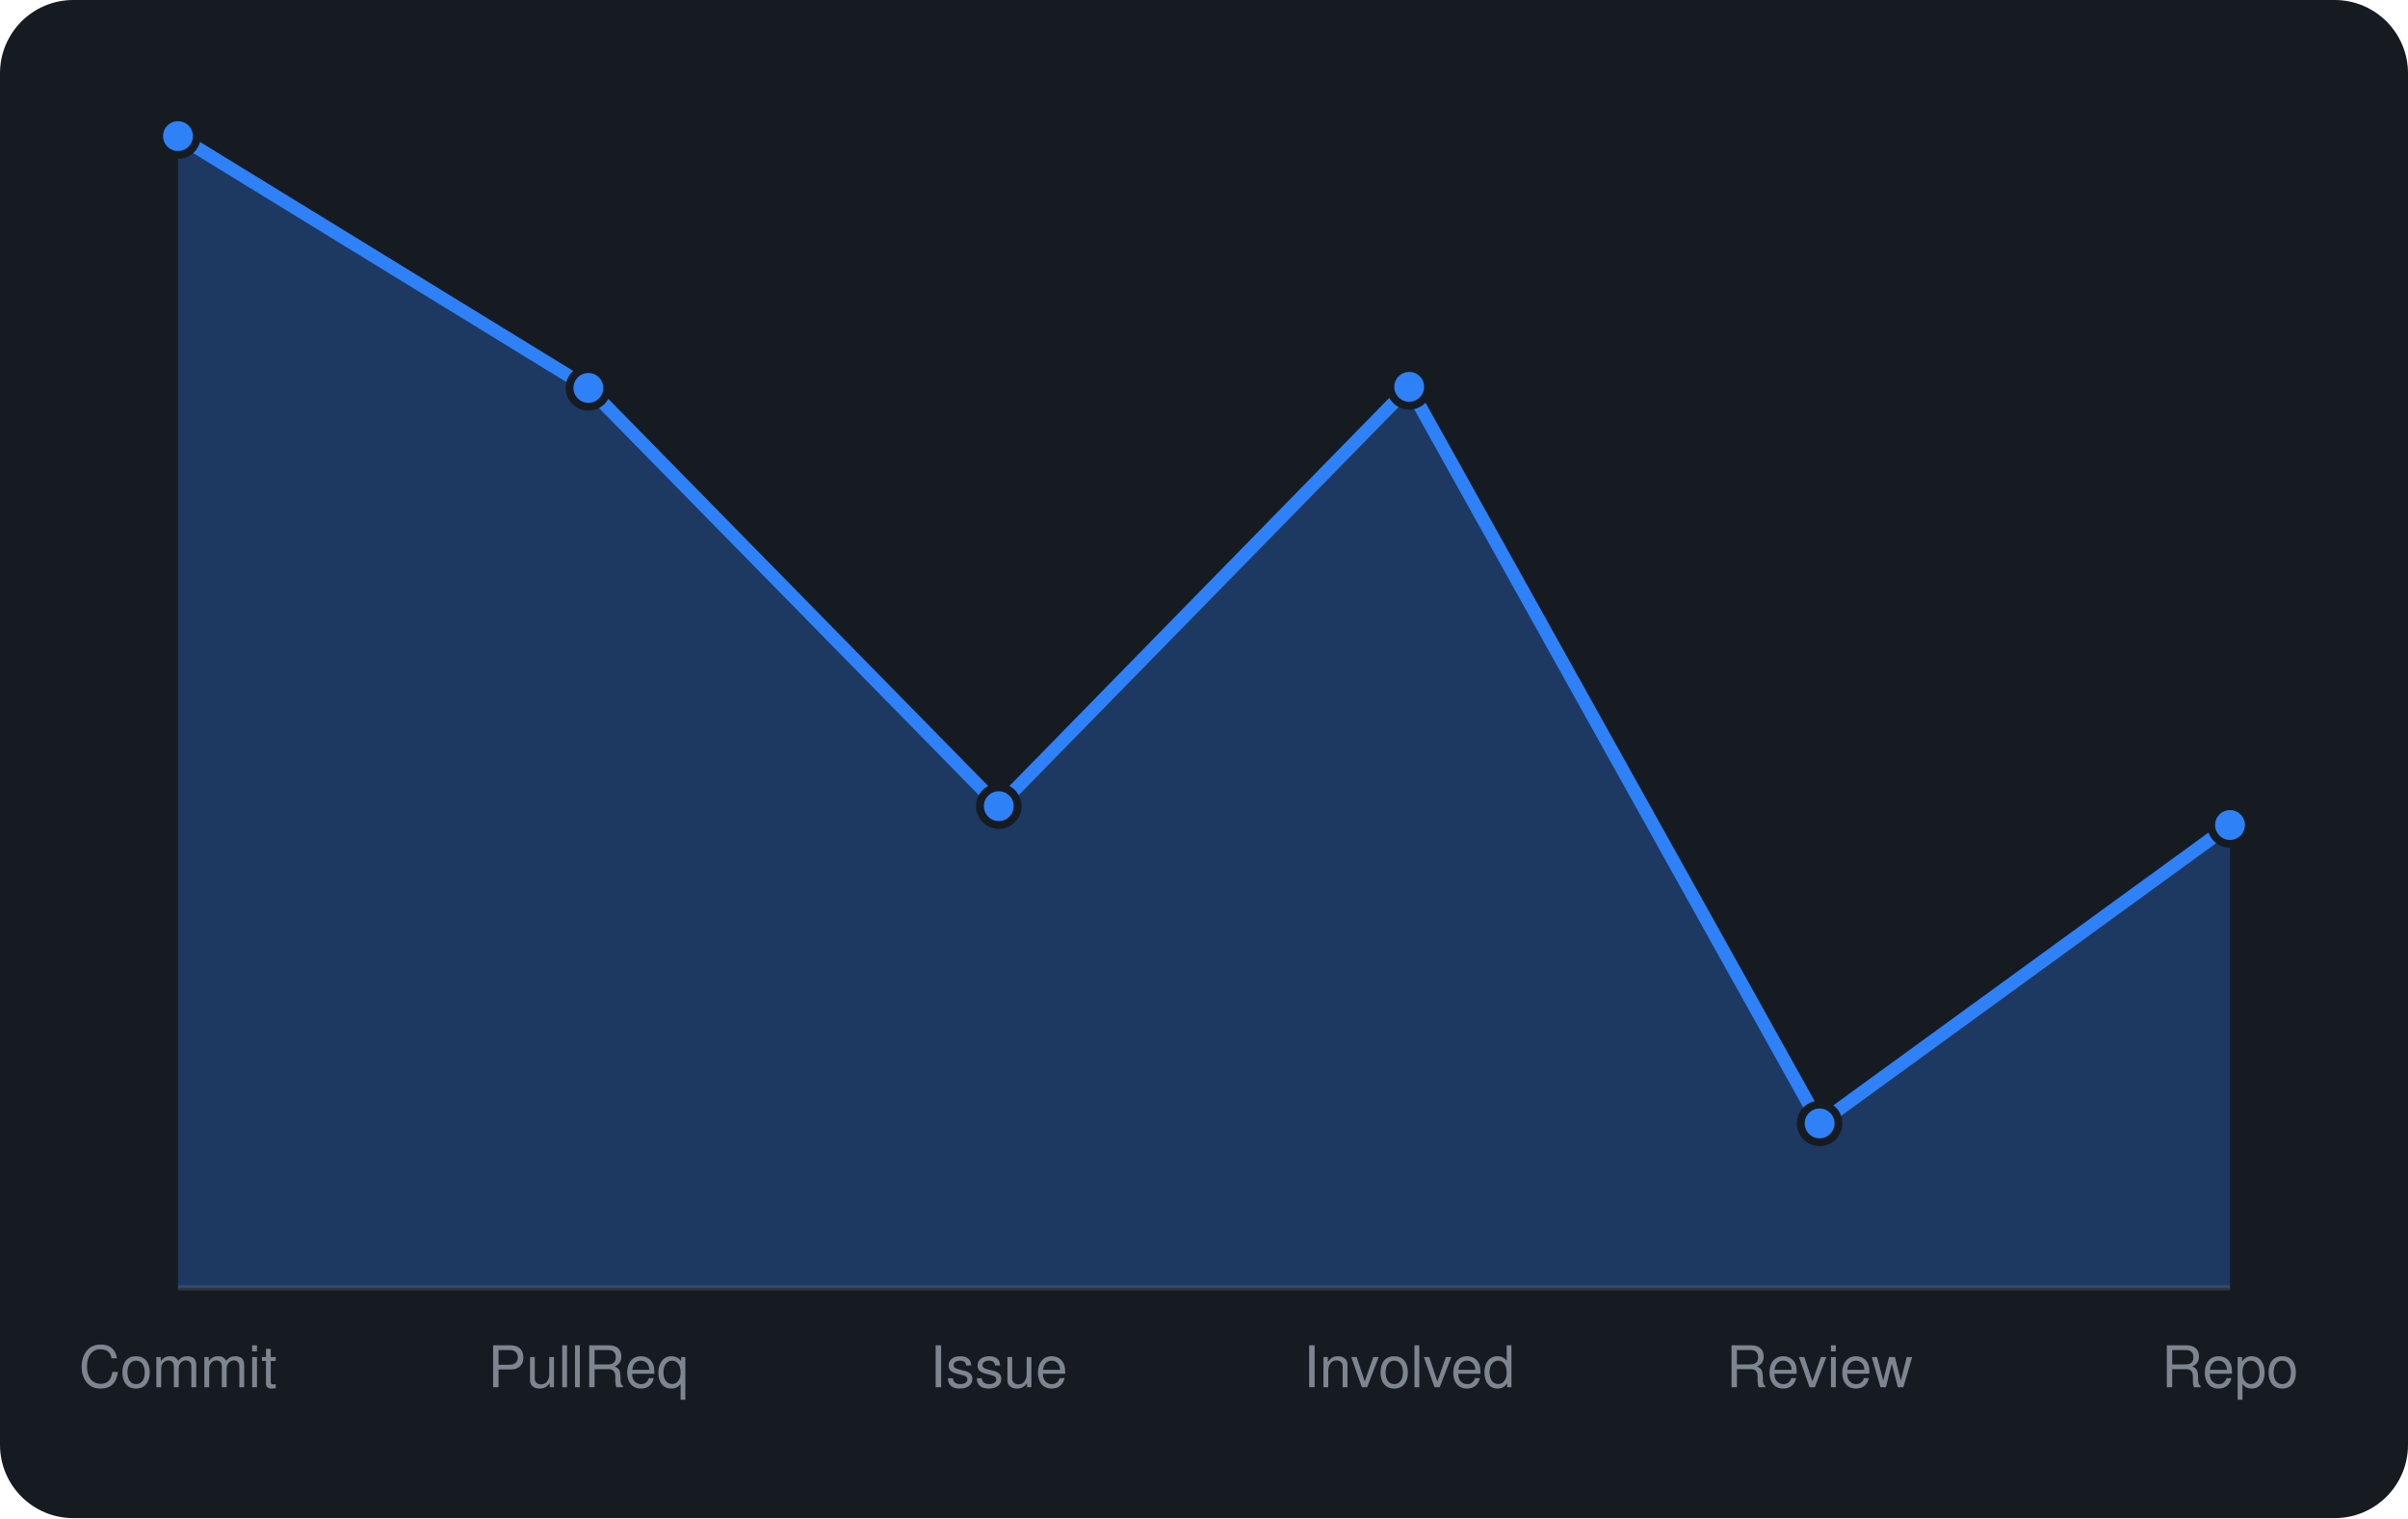
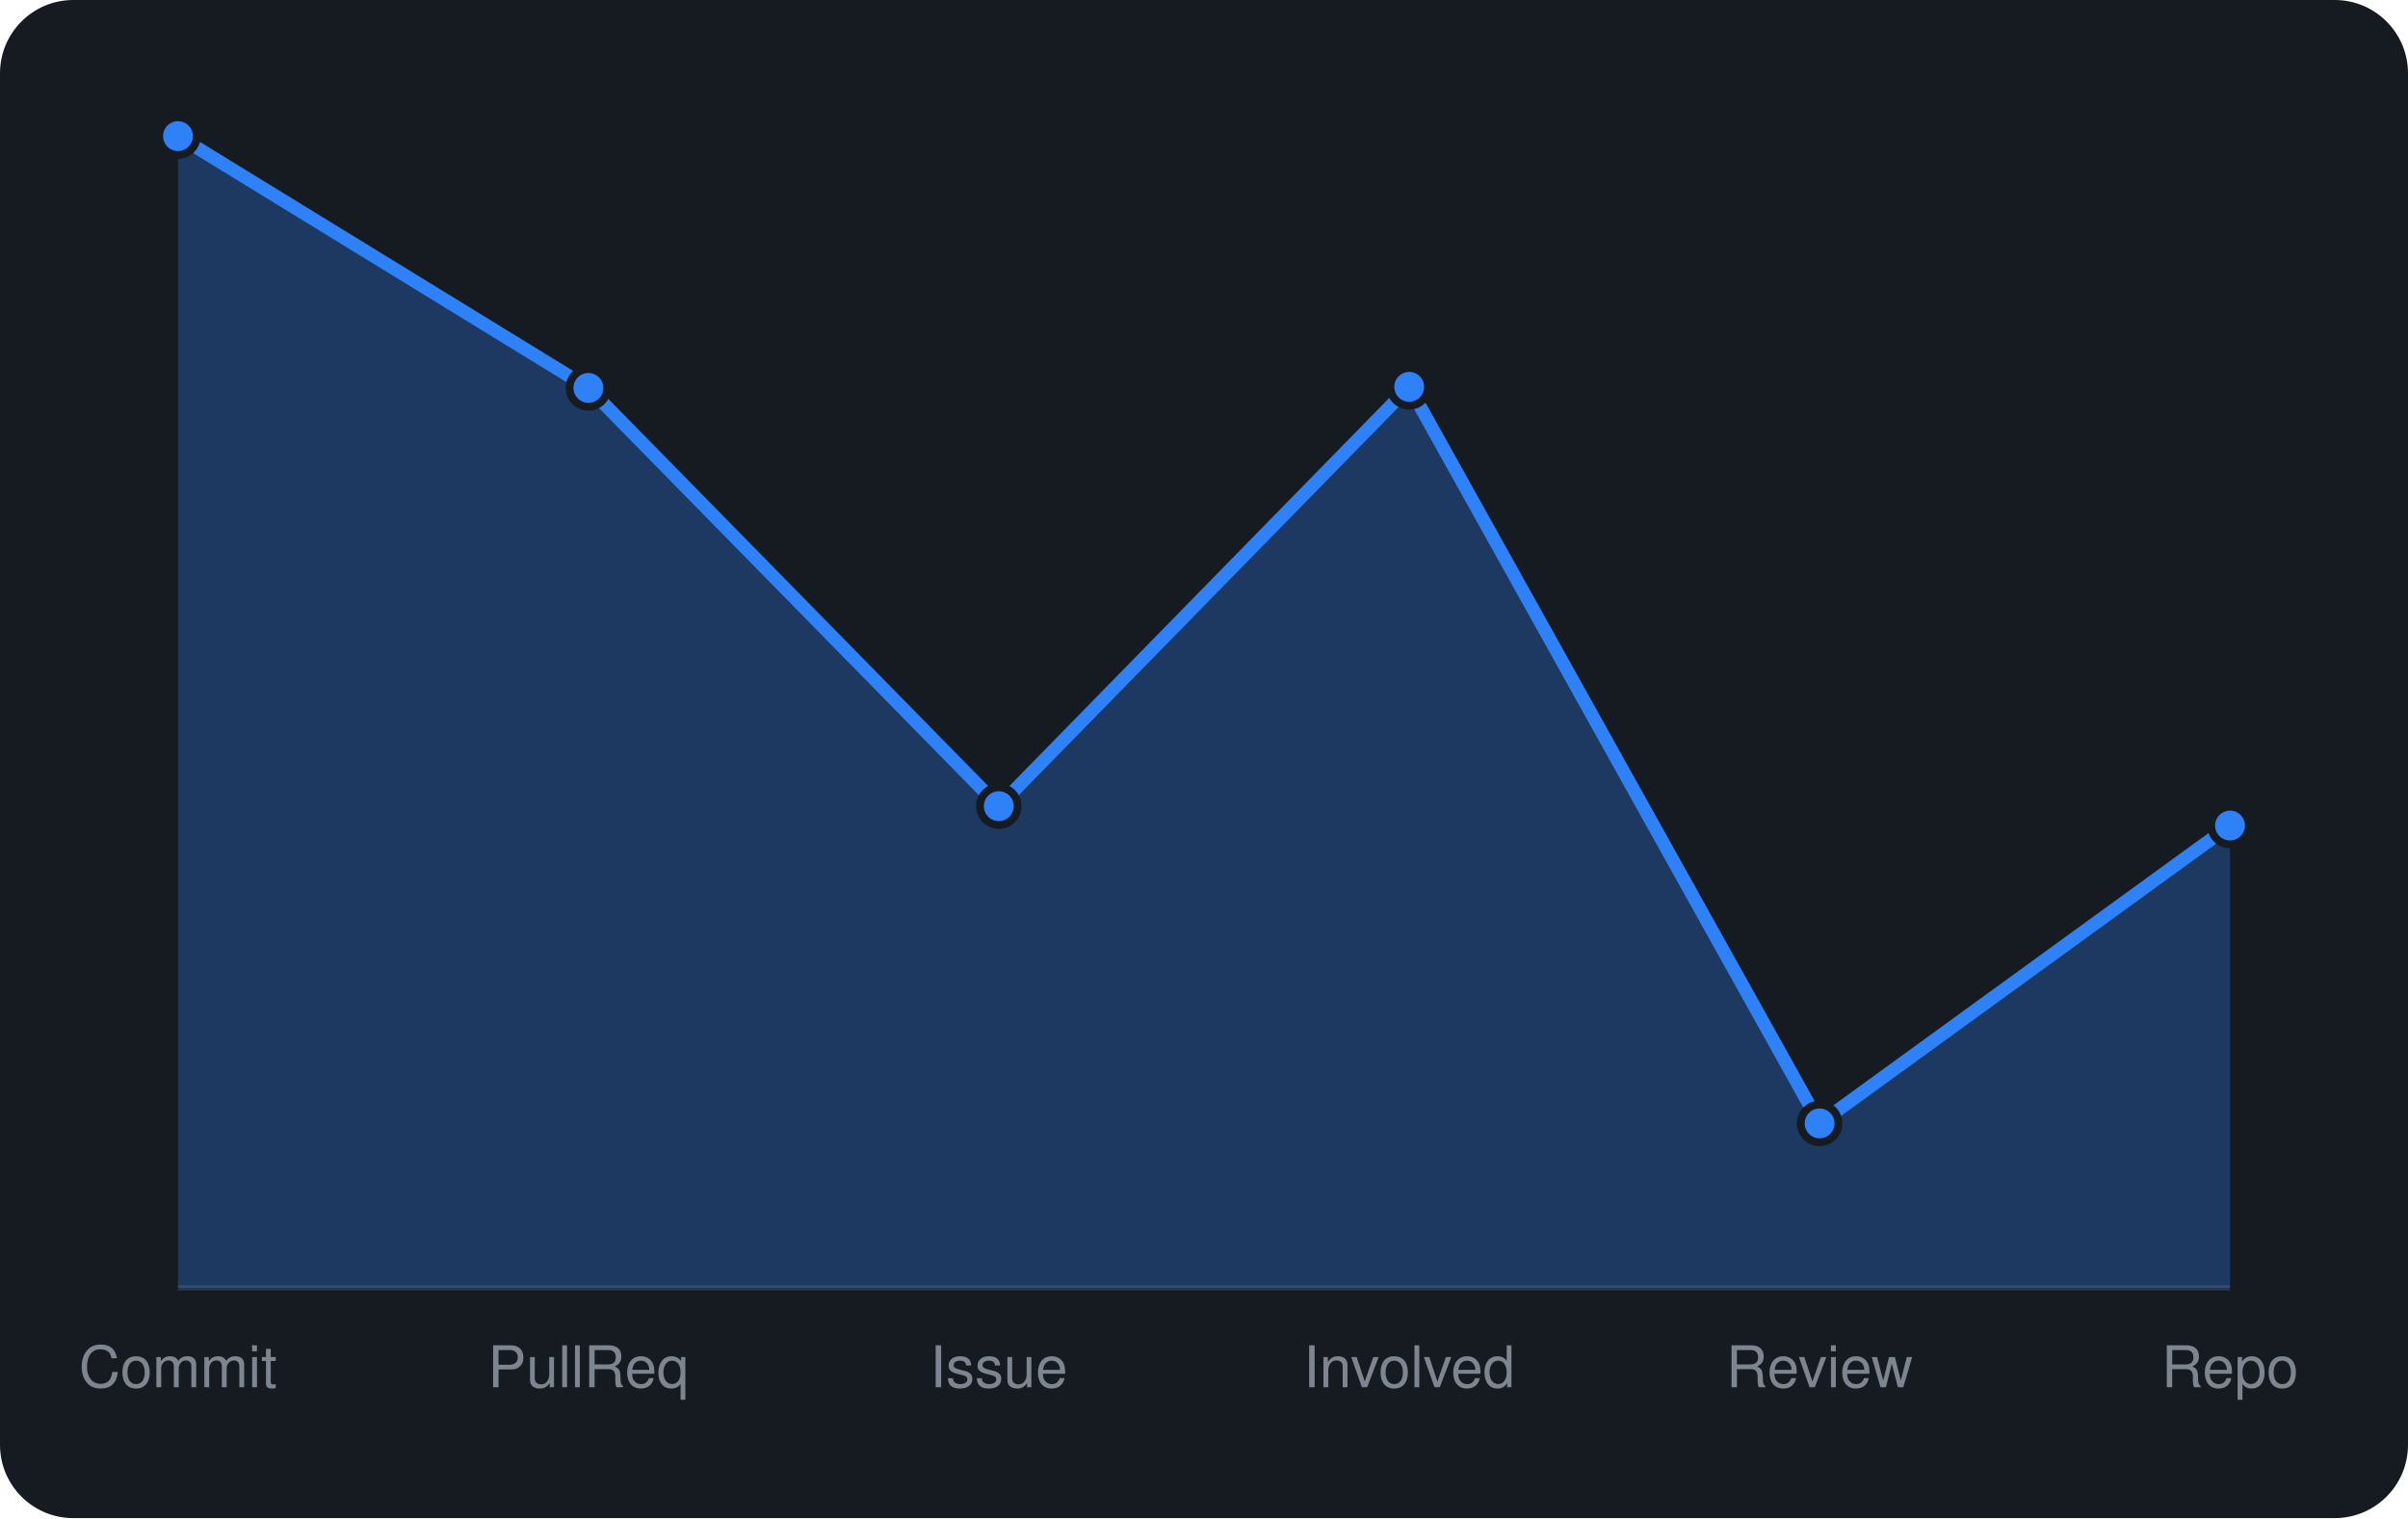
<svg xmlns="http://www.w3.org/2000/svg" viewBox="0 0 460 290" width="460" height="290" font-family="-apple-system,BlinkMacSystemFont,'Segoe UI',Helvetica,Arial,sans-serif">
  <rect width="460" height="290" rx="14" fill="#161b22" />
  <line x1="34" y1="246" x2="426" y2="246" stroke="#30363d" />
-   <path d="M34.0 246 L34.0 26.0L112.4 74.1L190.8 154.0L269.2 73.9L347.6 214.6L426.0 157.6 L426.0 246 Z" fill="rgba(47,129,247,0.3)" />
-   <path d="M34.0 26.0L112.4 74.1L190.8 154.0L269.2 73.9L347.6 214.6L426.0 157.6" fill="none" stroke="#2f81f7" stroke-width="2.5" stroke-linejoin="round" />
+   <path d="M34.0 246 L34.0 26.0L112.4 74.1L190.8 154.0L269.2 73.9L347.6 214.6L426.0 157.7 L426.0 246 Z" fill="rgba(47,129,247,0.3)" />
+   <path d="M34.0 26.0L112.4 74.1L190.8 154.0L269.2 73.9L347.6 214.6L426.0 157.7" fill="none" stroke="#2f81f7" stroke-width="2.5" stroke-linejoin="round" />
  <circle cx="34.0" cy="26.0" r="3.6" fill="#2f81f7" stroke="#161b22" stroke-width="1.5" />
  <circle cx="112.4" cy="74.1" r="3.6" fill="#2f81f7" stroke="#161b22" stroke-width="1.5" />
  <circle cx="190.8" cy="154.0" r="3.6" fill="#2f81f7" stroke="#161b22" stroke-width="1.5" />
  <circle cx="269.2" cy="73.9" r="3.6" fill="#2f81f7" stroke="#161b22" stroke-width="1.5" />
  <circle cx="347.6" cy="214.6" r="3.6" fill="#2f81f7" stroke="#161b22" stroke-width="1.5" />
-   <circle cx="426.0" cy="157.6" r="3.6" fill="#2f81f7" stroke="#161b22" stroke-width="1.5" />
+   <circle cx="426.0" cy="157.7" r="3.6" fill="#2f81f7" stroke="#161b22" stroke-width="1.5" />
  <text x="34.0" y="265" text-anchor="middle" font-size="11" fill="#7d8590">Commit</text>
  <text x="112.4" y="265" text-anchor="middle" font-size="11" fill="#7d8590">PullReq</text>
  <text x="190.8" y="265" text-anchor="middle" font-size="11" fill="#7d8590">Issue</text>
  <text x="269.2" y="265" text-anchor="middle" font-size="11" fill="#7d8590">Involved</text>
  <text x="347.6" y="265" text-anchor="middle" font-size="11" fill="#7d8590">Review</text>
  <text x="426.0" y="265" text-anchor="middle" font-size="11" fill="#7d8590">Repo</text>
</svg>
